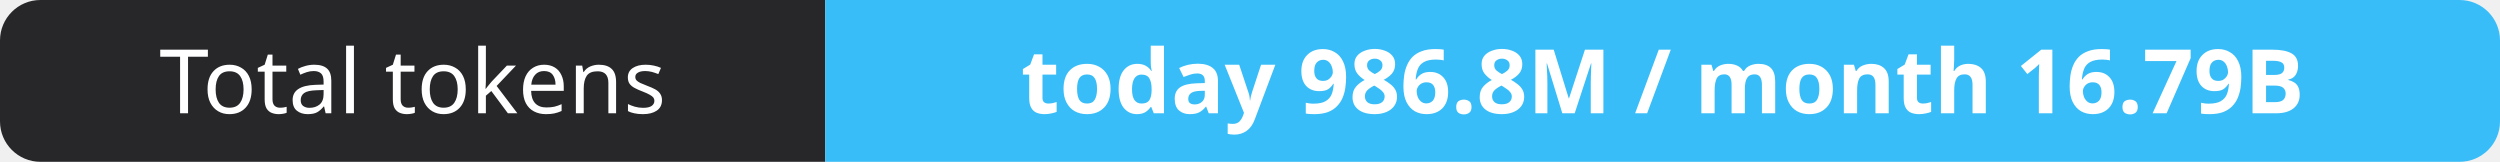
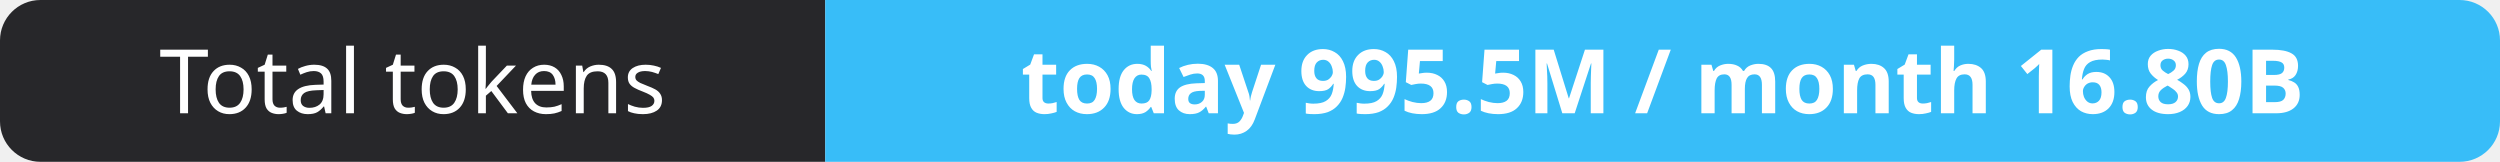
- <svg xmlns="http://www.w3.org/2000/svg" width="309" height="20" role="img" aria-label="Total tokens: today 986.8M / month 16.79B">
+ <svg xmlns="http://www.w3.org/2000/svg" width="309" height="20" role="img" aria-label="Total tokens: today 995.5M / month 16.80B">
  <clipPath id="r">
    <rect width="309" height="20" rx="5" fill="#fff" />
  </clipPath>
  <g clip-path="url(#r)">
    <rect width="102" height="20" fill="#27272a" />
    <rect x="102" width="207" height="20" fill="#38bdf8" />
  </g>
  <g fill="#fff" text-anchor="middle" font-family="Verdana,Geneva,sans-serif" font-size="11">
    <text x="51.0" y="14">Total tokens</text>
-     <text x="205.5" y="14" font-weight="700">today 986.8M / month 16.79B</text>
+     <text x="205.5" y="14" font-weight="700">today 995.5M / month 16.80B</text>
  </g>
</svg>
